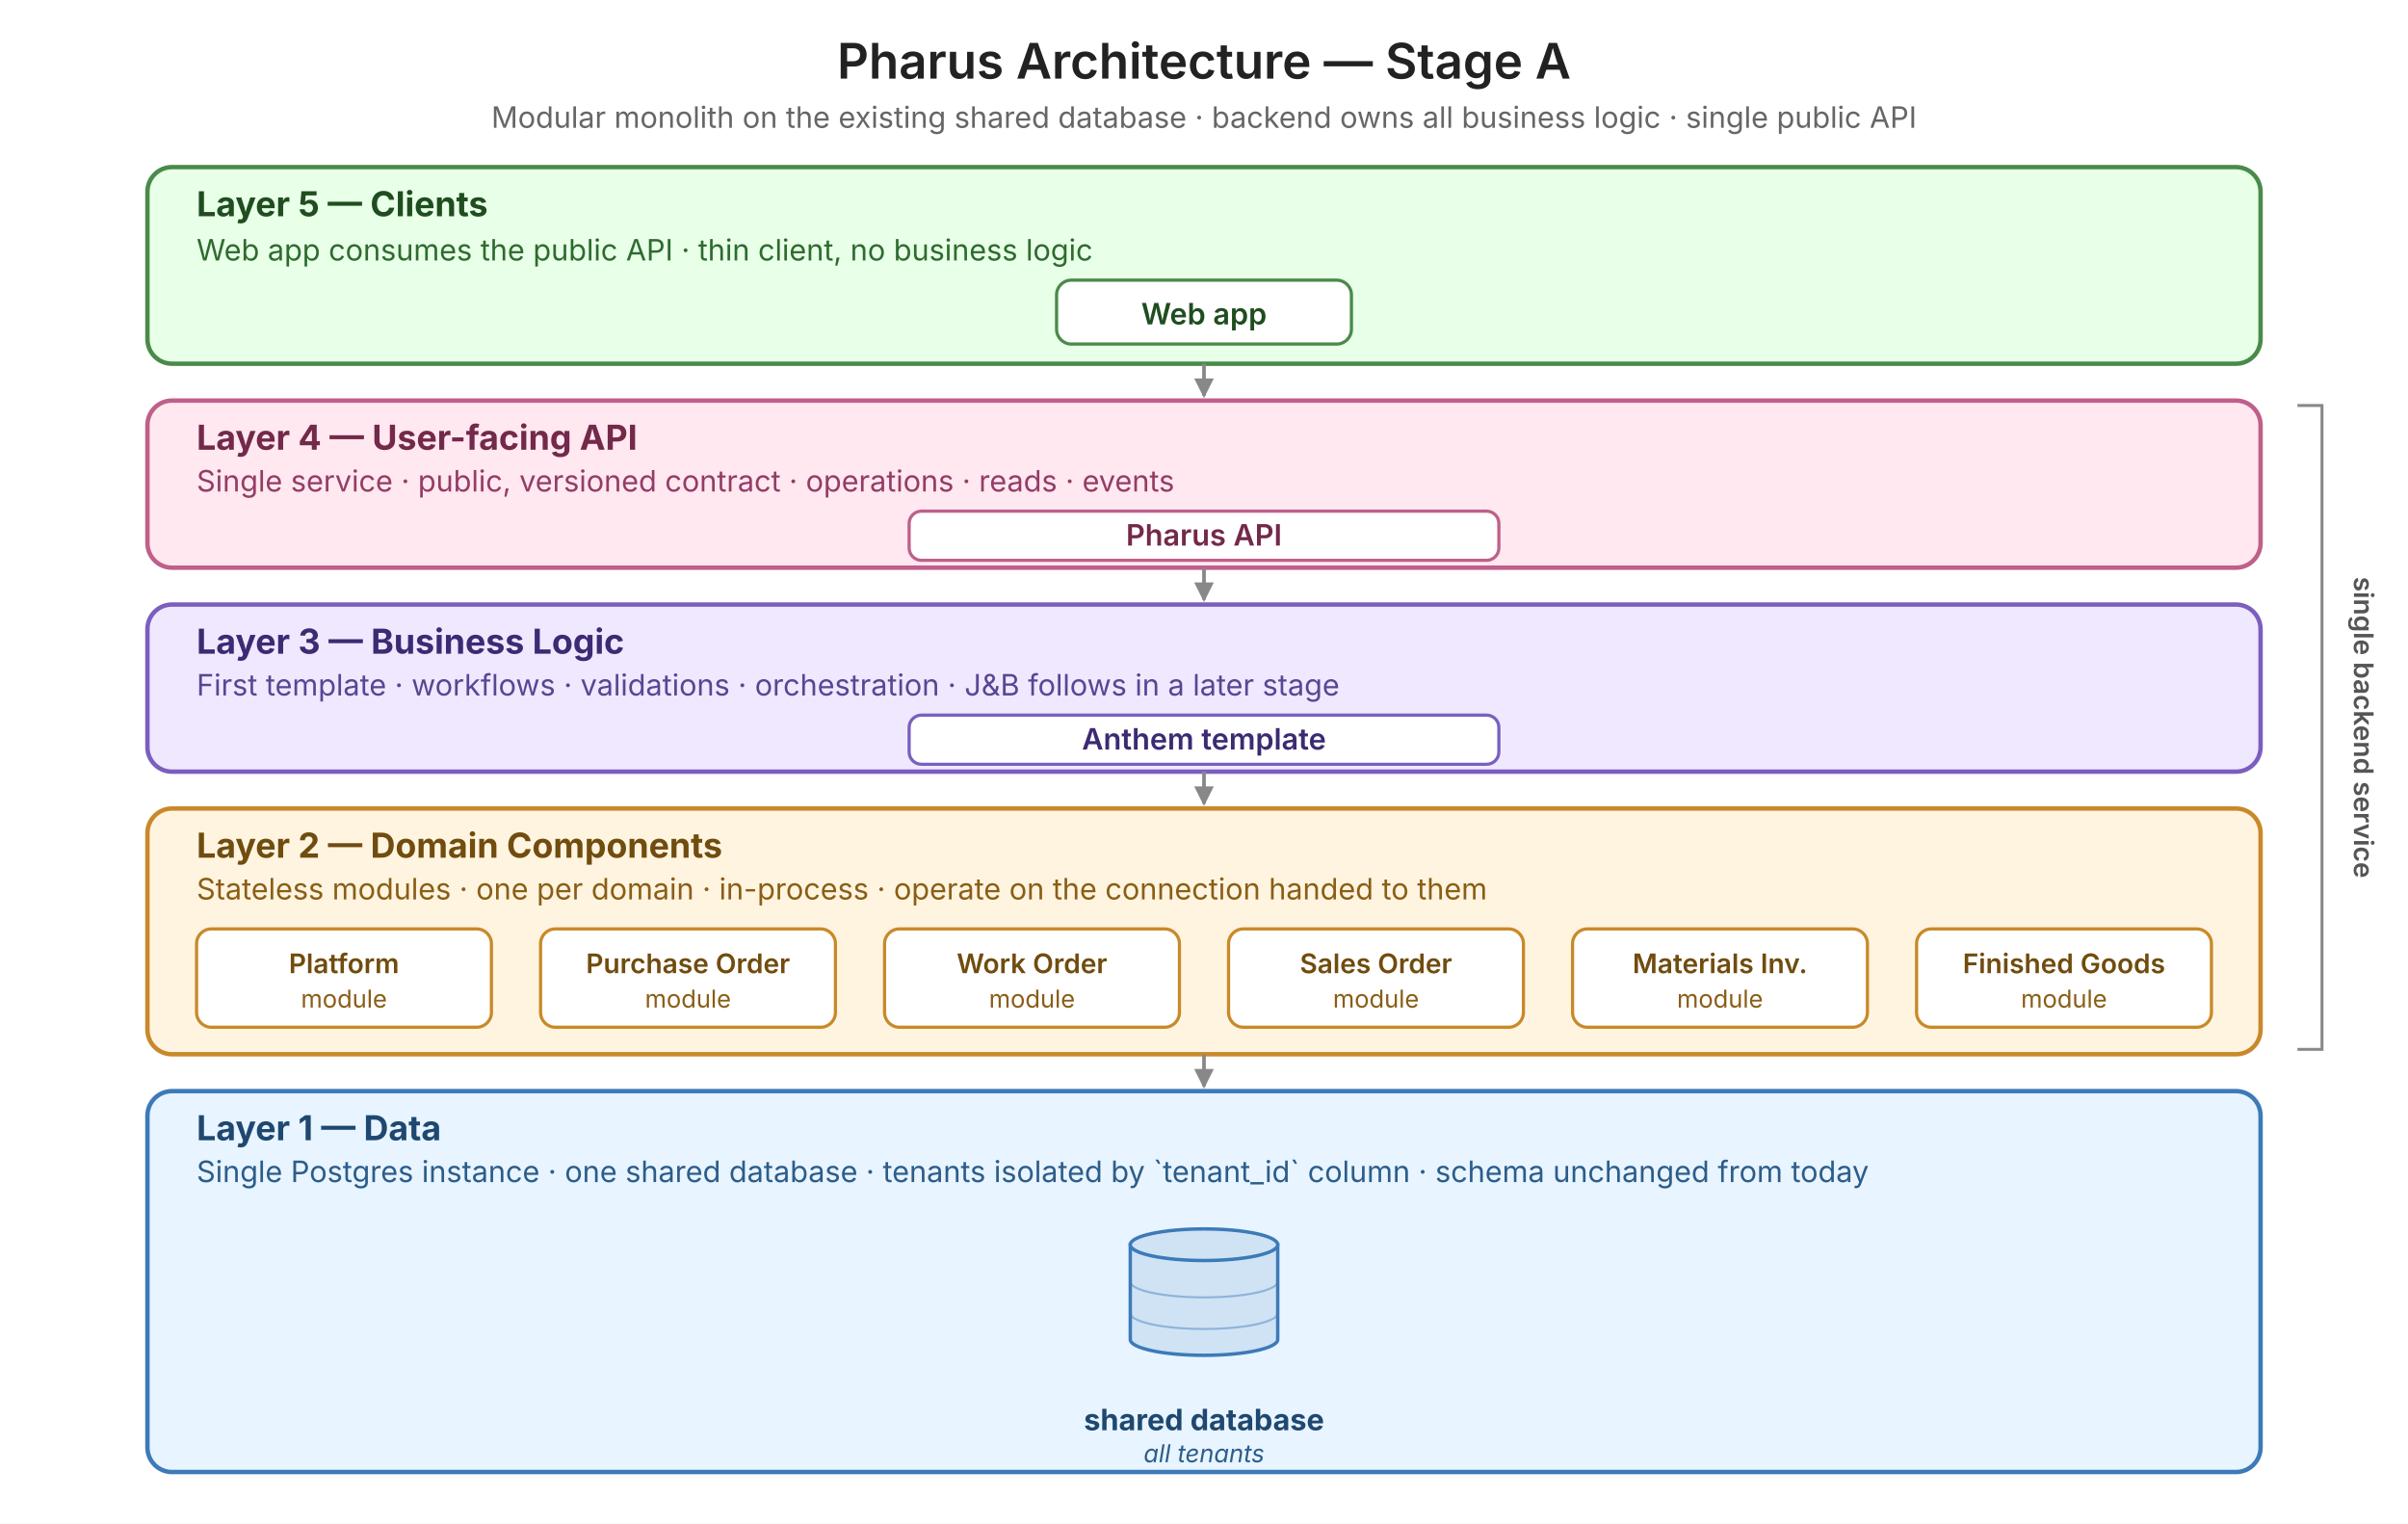
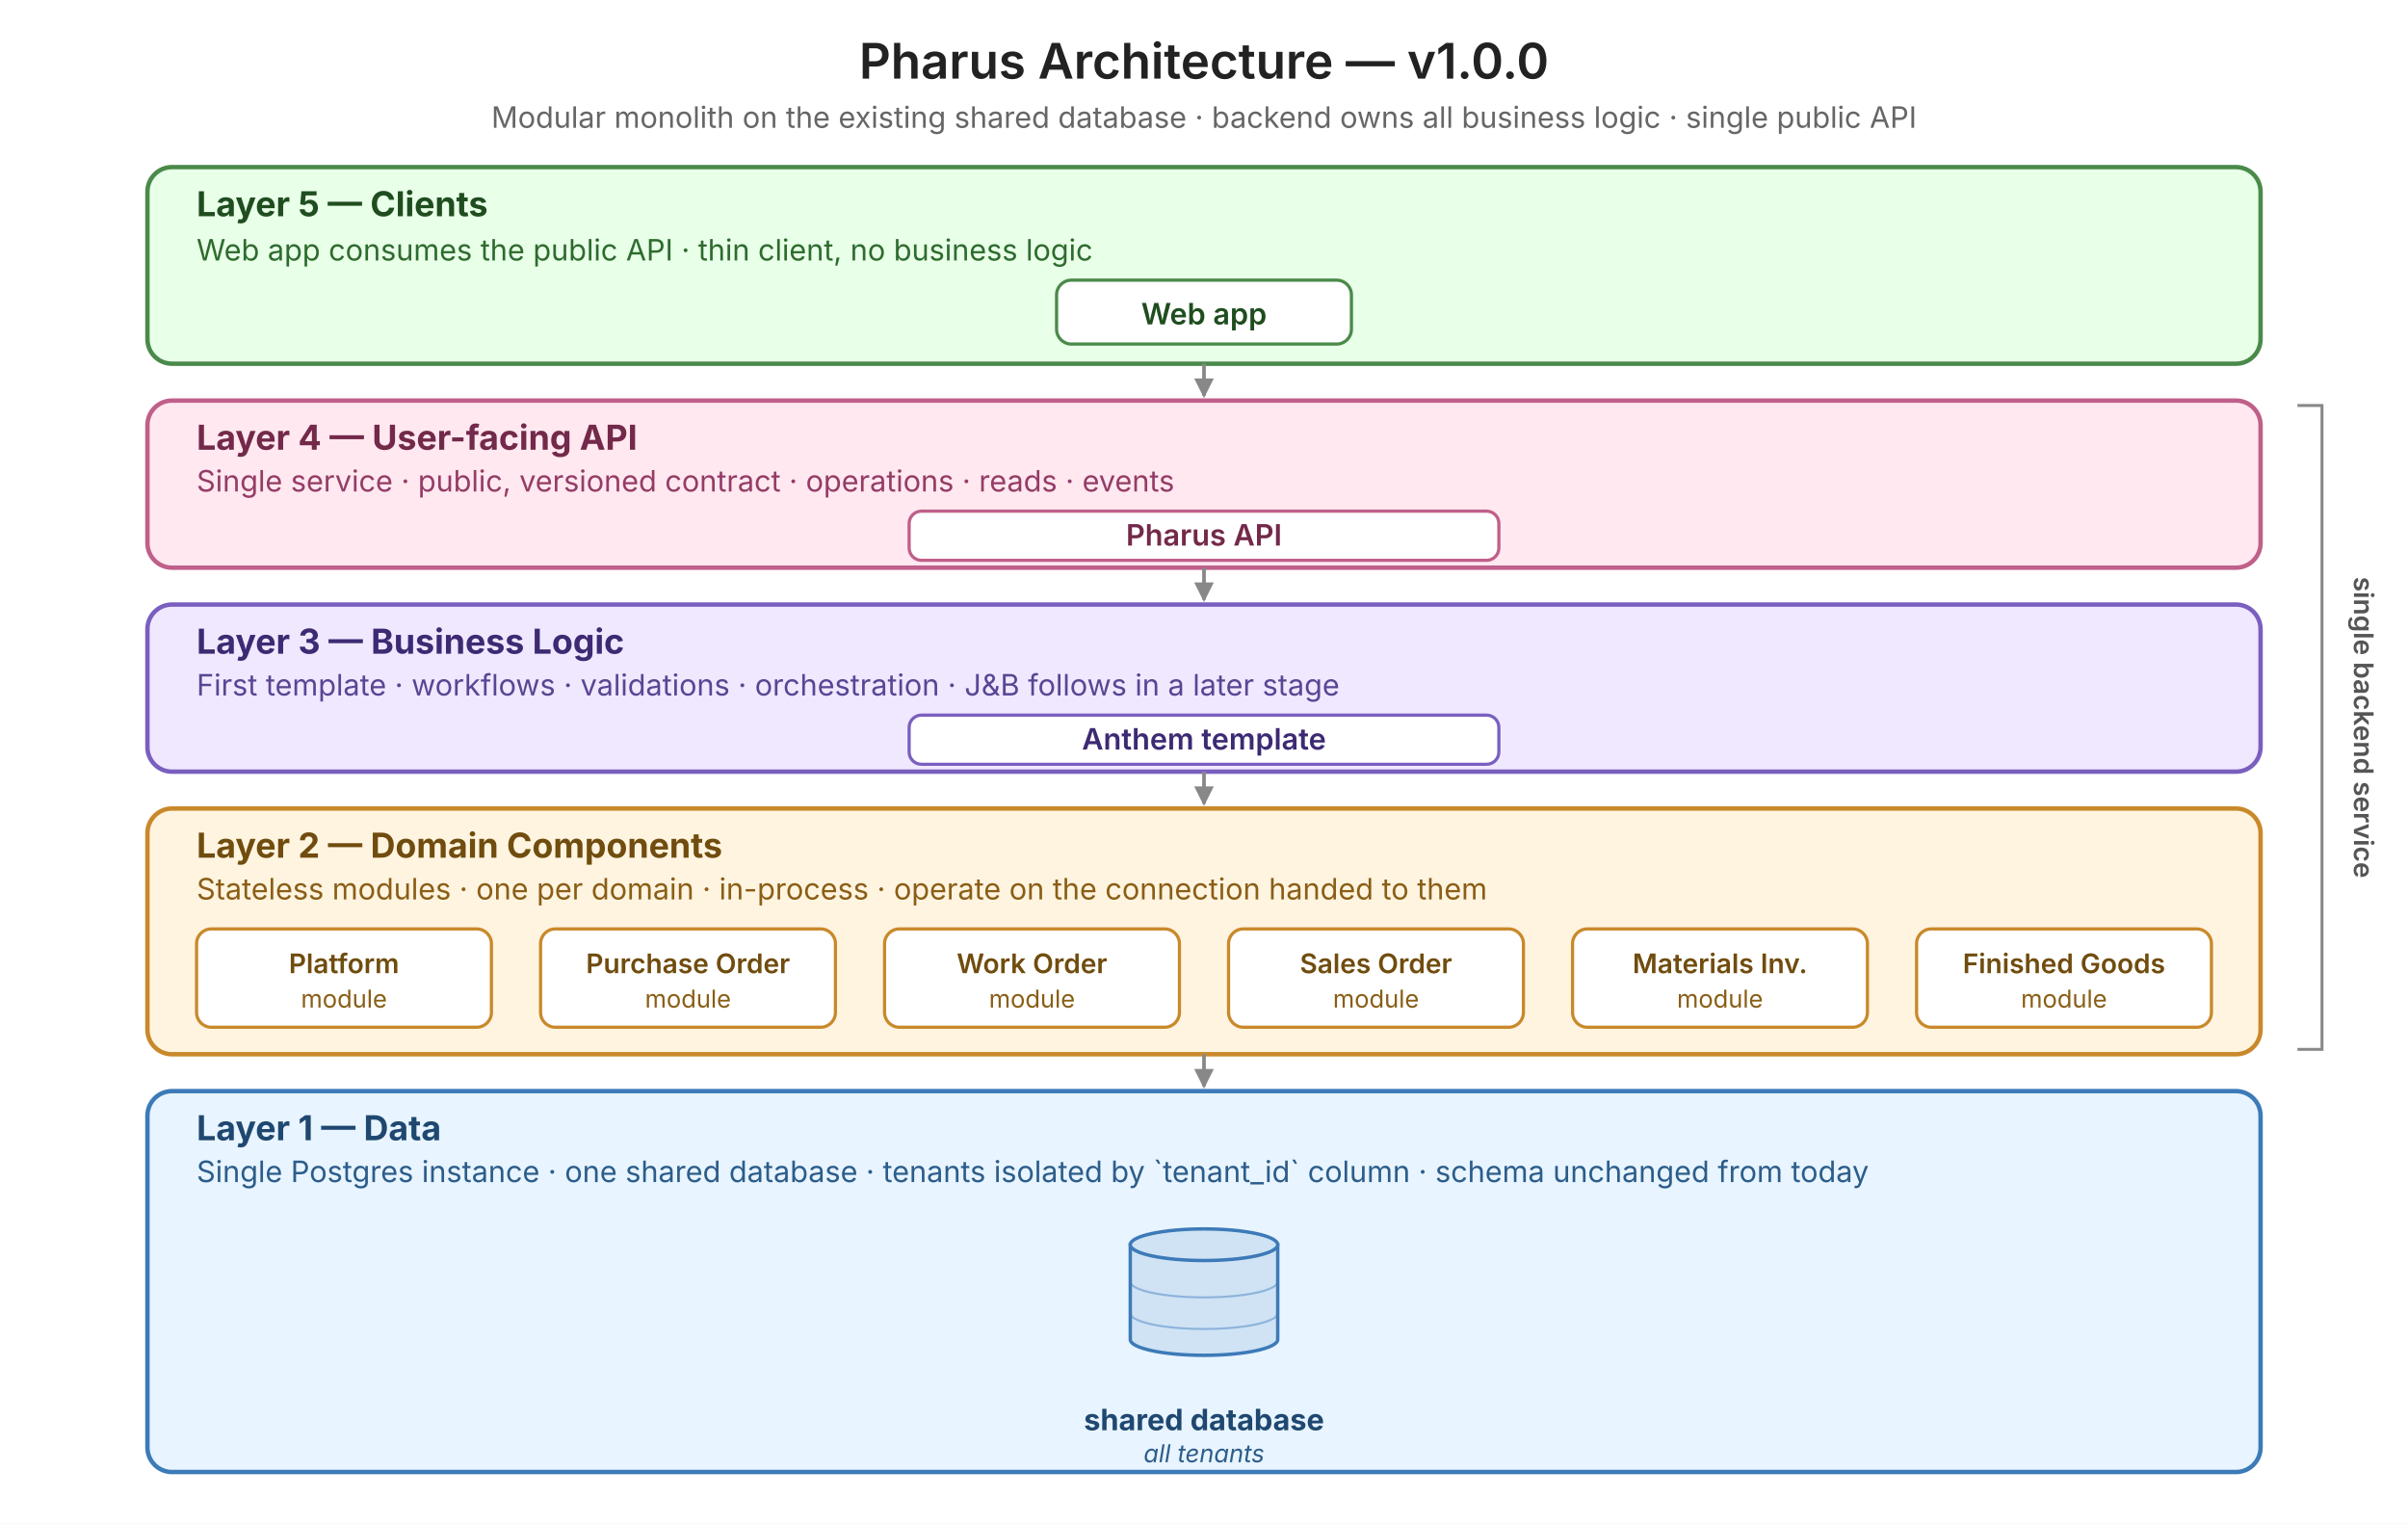
<svg xmlns="http://www.w3.org/2000/svg" viewBox="0 0 980 620" font-family="-apple-system, BlinkMacSystemFont, 'Segoe UI', sans-serif">
  <defs>
    <symbol id="db" viewBox="0 0 56 54" overflow="visible">
      <path d="M 0,6 L 0,42 A 28,6 0 0,0 56,42 L 56,6 Z" fill="currentColor" stroke="#3d7ab8" stroke-width="1.3" />
      <path d="M 0,20 A 28,6 0 0,0 56,20" fill="none" stroke="#3d7ab8" stroke-width="0.8" opacity="0.45" />
      <path d="M 0,32 A 28,6 0 0,0 56,32" fill="none" stroke="#3d7ab8" stroke-width="0.8" opacity="0.45" />
      <ellipse cx="28" cy="6" rx="28" ry="6" fill="currentColor" stroke="#3d7ab8" stroke-width="1.3" />
    </symbol>
    <marker id="arr" markerWidth="8" markerHeight="8" refX="7" refY="4" orient="auto" markerUnits="userSpaceOnUse">
      <path d="M0,0 L8,4 L0,8 z" fill="#888" />
    </marker>
  </defs>
  <rect width="980" height="620" fill="#ffffff" />
-   <text x="490" y="32" text-anchor="middle" font-size="20" font-weight="600" fill="#222">Pharus Architecture — Stage A</text>
+   <text x="490" y="32" text-anchor="middle" font-size="20" font-weight="600" fill="#222">Pharus Architecture — v1.0.0</text>
  <text x="490" y="52" text-anchor="middle" font-size="12" fill="#666">Modular monolith on the existing shared database · backend owns all business logic · single public API</text>
  <g>
    <rect x="60" y="68" width="860" height="80" rx="10" fill="#e8ffe8" stroke="#4a8a4a" stroke-width="1.8" />
    <text x="80" y="88" font-size="14" font-weight="700" fill="#1f4d1f">Layer 5 — Clients</text>
    <text x="80" y="106" font-size="12" fill="#2e6b2e">Web app consumes the public API · thin client, no business logic</text>
    <g font-size="12" font-weight="600" fill="#1f4d1f" text-anchor="middle">
      <rect x="430" y="114" width="120" height="26" rx="6" fill="#ffffff" stroke="#4a8a4a" stroke-width="1.3" />
      <text x="490" y="132">Web app</text>
    </g>
  </g>
  <line x1="490" y1="148" x2="490" y2="161" stroke="#888" stroke-width="1.5" marker-end="url(#arr)" />
  <g>
    <rect x="60" y="163" width="860" height="68" rx="10" fill="#ffe8f0" stroke="#bf5f8a" stroke-width="1.8" />
    <text x="80" y="183" font-size="14" font-weight="700" fill="#73294a">Layer 4 — User-facing API</text>
    <text x="80" y="200" font-size="12" fill="#943c66">Single service · public, versioned contract · operations · reads · events</text>
    <rect x="370" y="208" width="240" height="20" rx="5" fill="#ffffff" stroke="#bf5f8a" stroke-width="1.3" />
    <text x="490" y="222" text-anchor="middle" font-size="12" font-weight="600" fill="#73294a">Pharus API</text>
  </g>
  <line x1="490" y1="231" x2="490" y2="244" stroke="#888" stroke-width="1.5" marker-end="url(#arr)" />
  <g>
    <rect x="60" y="246" width="860" height="68" rx="10" fill="#f0e8ff" stroke="#7a5fbf" stroke-width="1.8" />
    <text x="80" y="266" font-size="14" font-weight="700" fill="#3d2a73">Layer 3 — Business Logic</text>
    <text x="80" y="283" font-size="12" fill="#5a4593">First template · workflows · validations · orchestration · J&amp;B follows in a later stage</text>
    <rect x="370" y="291" width="240" height="20" rx="5" fill="#ffffff" stroke="#7a5fbf" stroke-width="1.3" />
    <text x="490" y="305" text-anchor="middle" font-size="12" font-weight="600" fill="#3d2a73">Anthem template</text>
  </g>
  <line x1="490" y1="314" x2="490" y2="327" stroke="#888" stroke-width="1.5" marker-end="url(#arr)" />
  <g>
    <rect x="60" y="329" width="860" height="100" rx="10" fill="#fff4e0" stroke="#c9892a" stroke-width="1.8" />
    <text x="80" y="349" font-size="14" font-weight="700" fill="#704c0e">Layer 2 — Domain Components</text>
    <text x="80" y="366" font-size="12" fill="#8a5e16">Stateless modules · one per domain · in-process · operate on the connection handed to them</text>
    <g font-size="11" font-weight="600" fill="#704c0e" text-anchor="middle">
      <rect x="80" y="378" width="120" height="40" rx="6" fill="#ffffff" stroke="#c9892a" stroke-width="1.3" />
      <text x="140" y="396">Platform</text>
      <text x="140" y="410" font-size="10" fill="#8a5e16" font-weight="400">module</text>
      <rect x="220" y="378" width="120" height="40" rx="6" fill="#ffffff" stroke="#c9892a" stroke-width="1.3" />
      <text x="280" y="396">Purchase Order</text>
      <text x="280" y="410" font-size="10" fill="#8a5e16" font-weight="400">module</text>
      <rect x="360" y="378" width="120" height="40" rx="6" fill="#ffffff" stroke="#c9892a" stroke-width="1.3" />
      <text x="420" y="396">Work Order</text>
      <text x="420" y="410" font-size="10" fill="#8a5e16" font-weight="400">module</text>
      <rect x="500" y="378" width="120" height="40" rx="6" fill="#ffffff" stroke="#c9892a" stroke-width="1.3" />
      <text x="560" y="396">Sales Order</text>
      <text x="560" y="410" font-size="10" fill="#8a5e16" font-weight="400">module</text>
      <rect x="640" y="378" width="120" height="40" rx="6" fill="#ffffff" stroke="#c9892a" stroke-width="1.3" />
      <text x="700" y="396">Materials Inv.</text>
      <text x="700" y="410" font-size="10" fill="#8a5e16" font-weight="400">module</text>
      <rect x="780" y="378" width="120" height="40" rx="6" fill="#ffffff" stroke="#c9892a" stroke-width="1.3" />
      <text x="840" y="396">Finished Goods</text>
      <text x="840" y="410" font-size="10" fill="#8a5e16" font-weight="400">module</text>
    </g>
  </g>
  <g>
    <path d="M 935 165 L 945 165 L 945 427 L 935 427" fill="none" stroke="#888" stroke-width="1.2" />
    <text x="958" y="296" font-size="11" fill="#555" font-weight="600" text-anchor="middle" transform="rotate(90, 958, 296)">single backend service</text>
  </g>
  <line x1="490" y1="429" x2="490" y2="442" stroke="#888" stroke-width="1.5" marker-end="url(#arr)" />
  <g>
    <rect x="60" y="444" width="860" height="155" rx="10" fill="#e8f4ff" stroke="#3d7ab8" stroke-width="1.8" />
    <text x="80" y="464" font-size="14" font-weight="700" fill="#1f4870">Layer 1 — Data</text>
    <text x="80" y="481" font-size="12" fill="#2c5d8a">Single Postgres instance · one shared database · tenants isolated by `tenant_id` column · schema unchanged from today</text>
    <g color="#cfe3f5">
      <use href="#db" x="460" y="500" width="60" height="58" />
    </g>
    <text x="490" y="582" text-anchor="middle" font-size="12" font-weight="700" fill="#1f4870">shared database</text>
    <text x="490" y="595" text-anchor="middle" font-size="10" fill="#2c5d8a" font-style="italic">all tenants</text>
  </g>
</svg>
